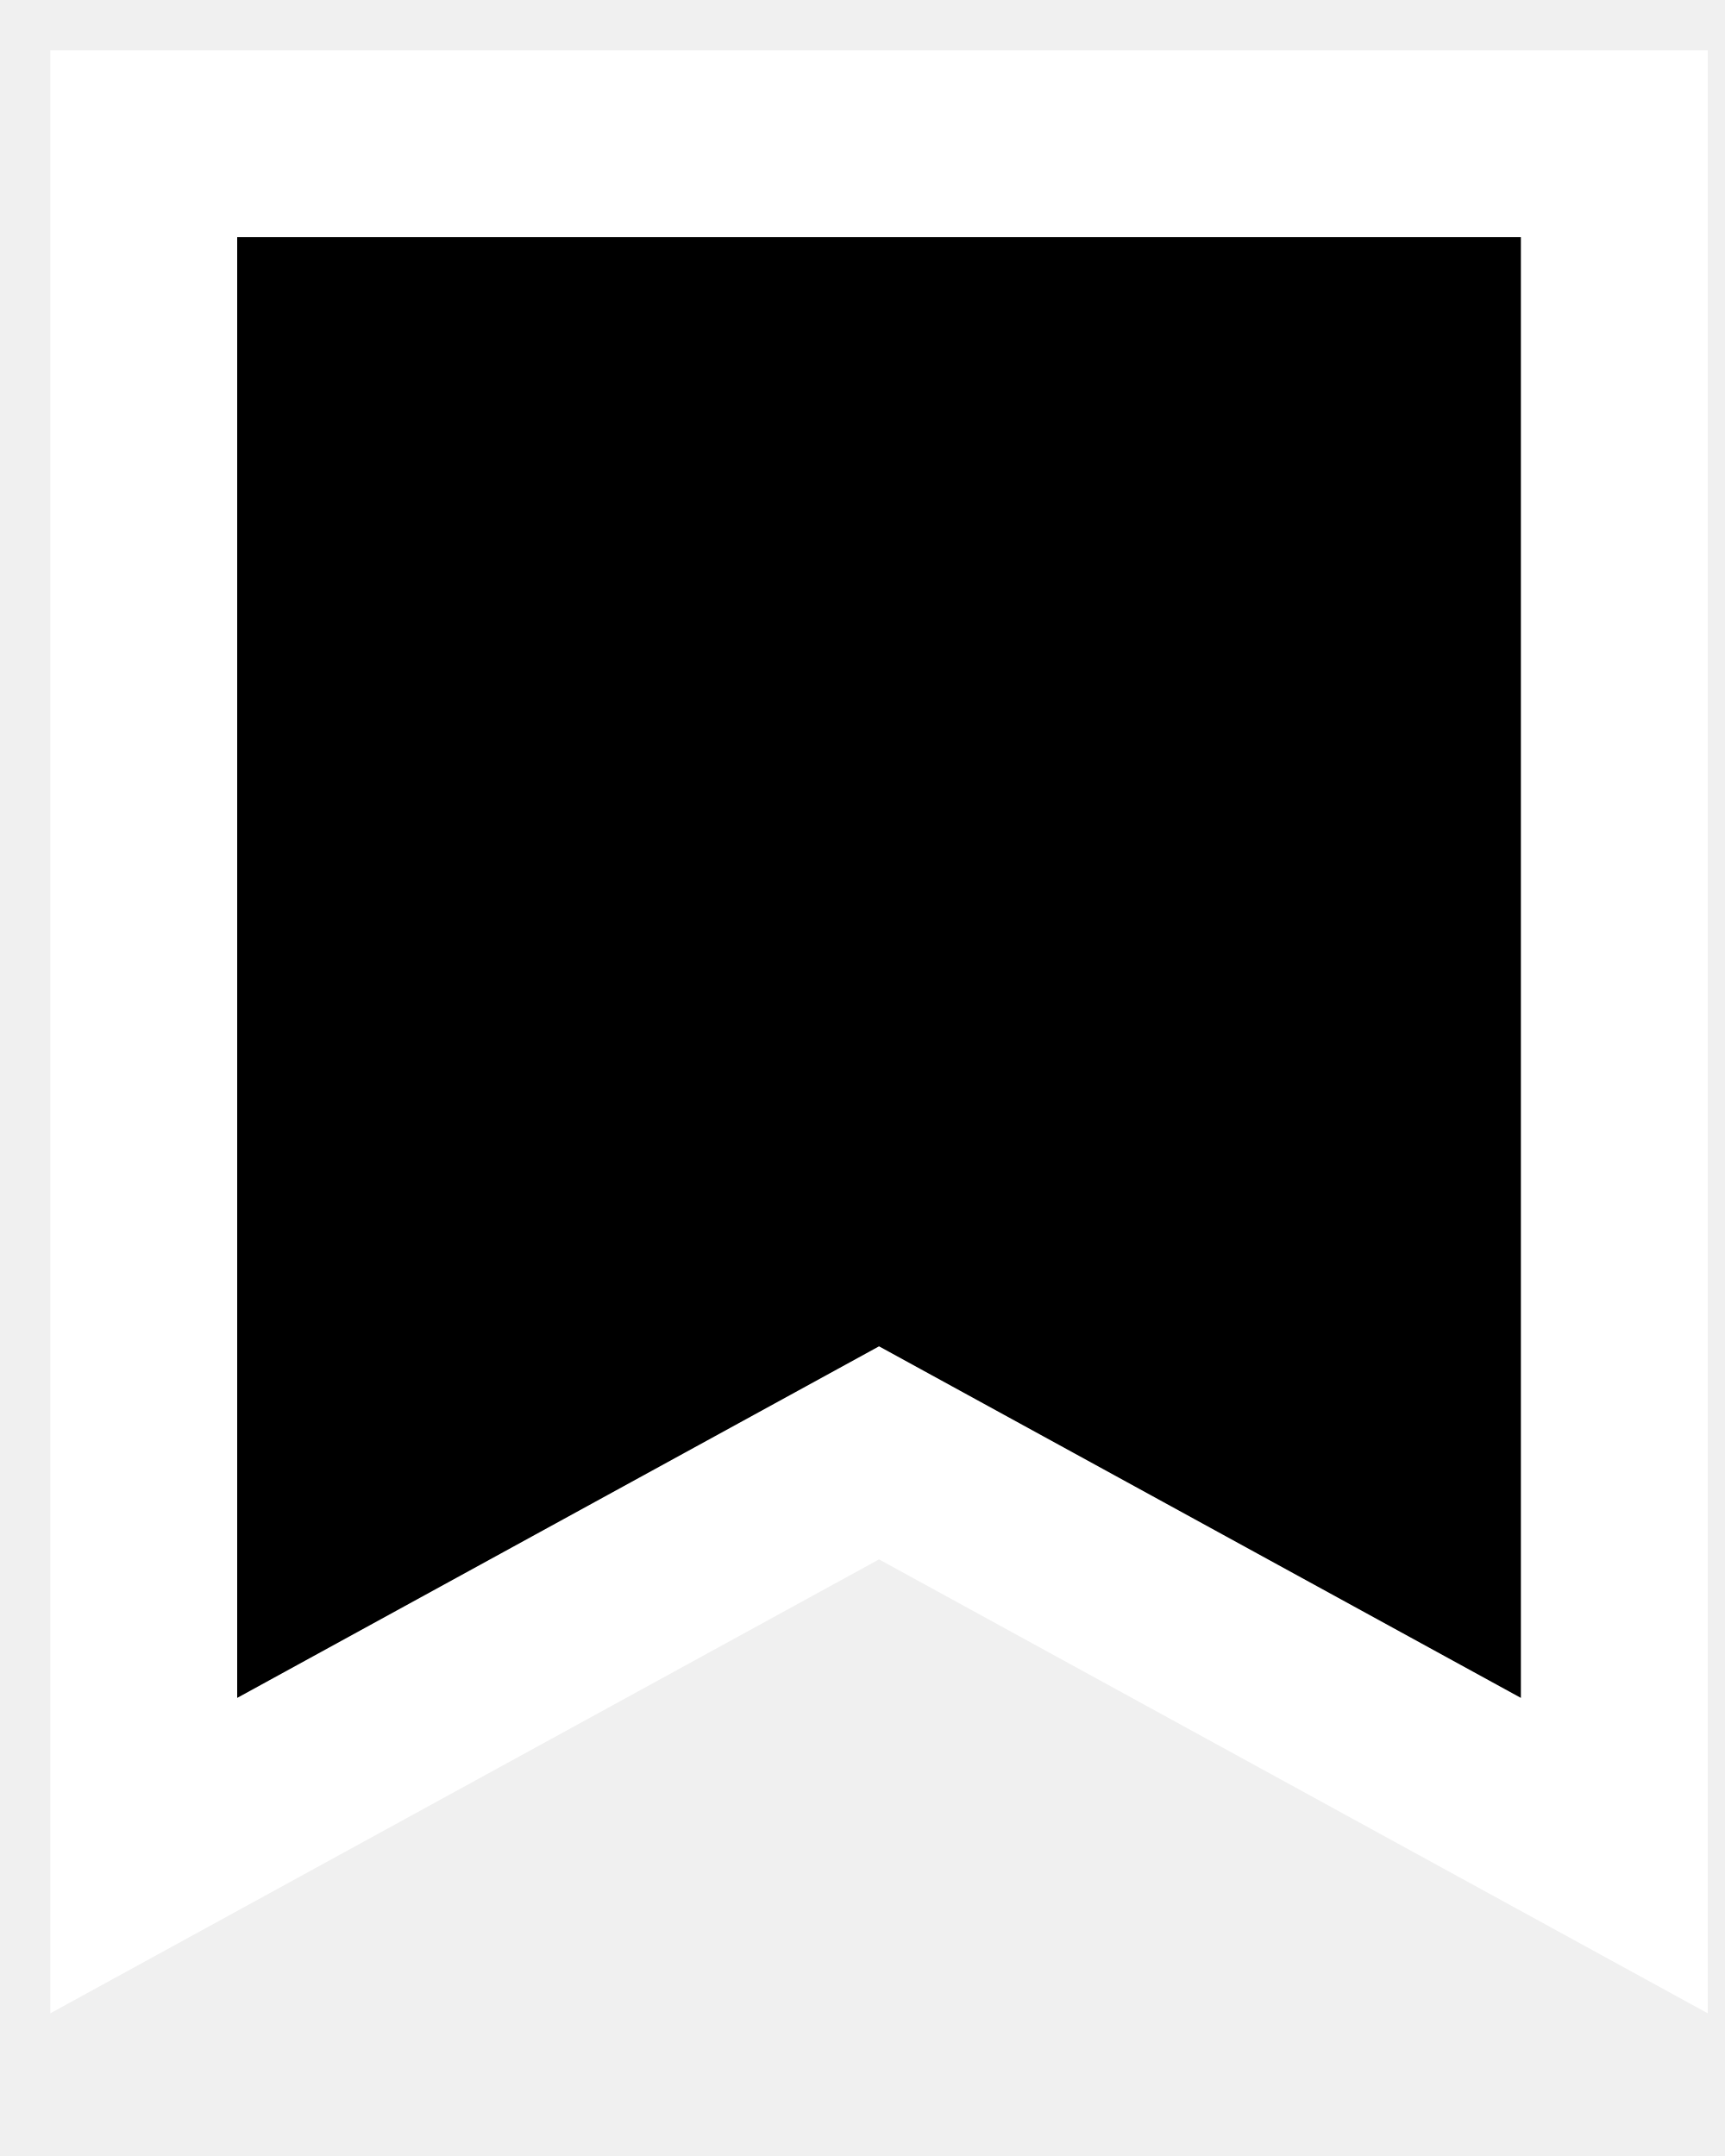
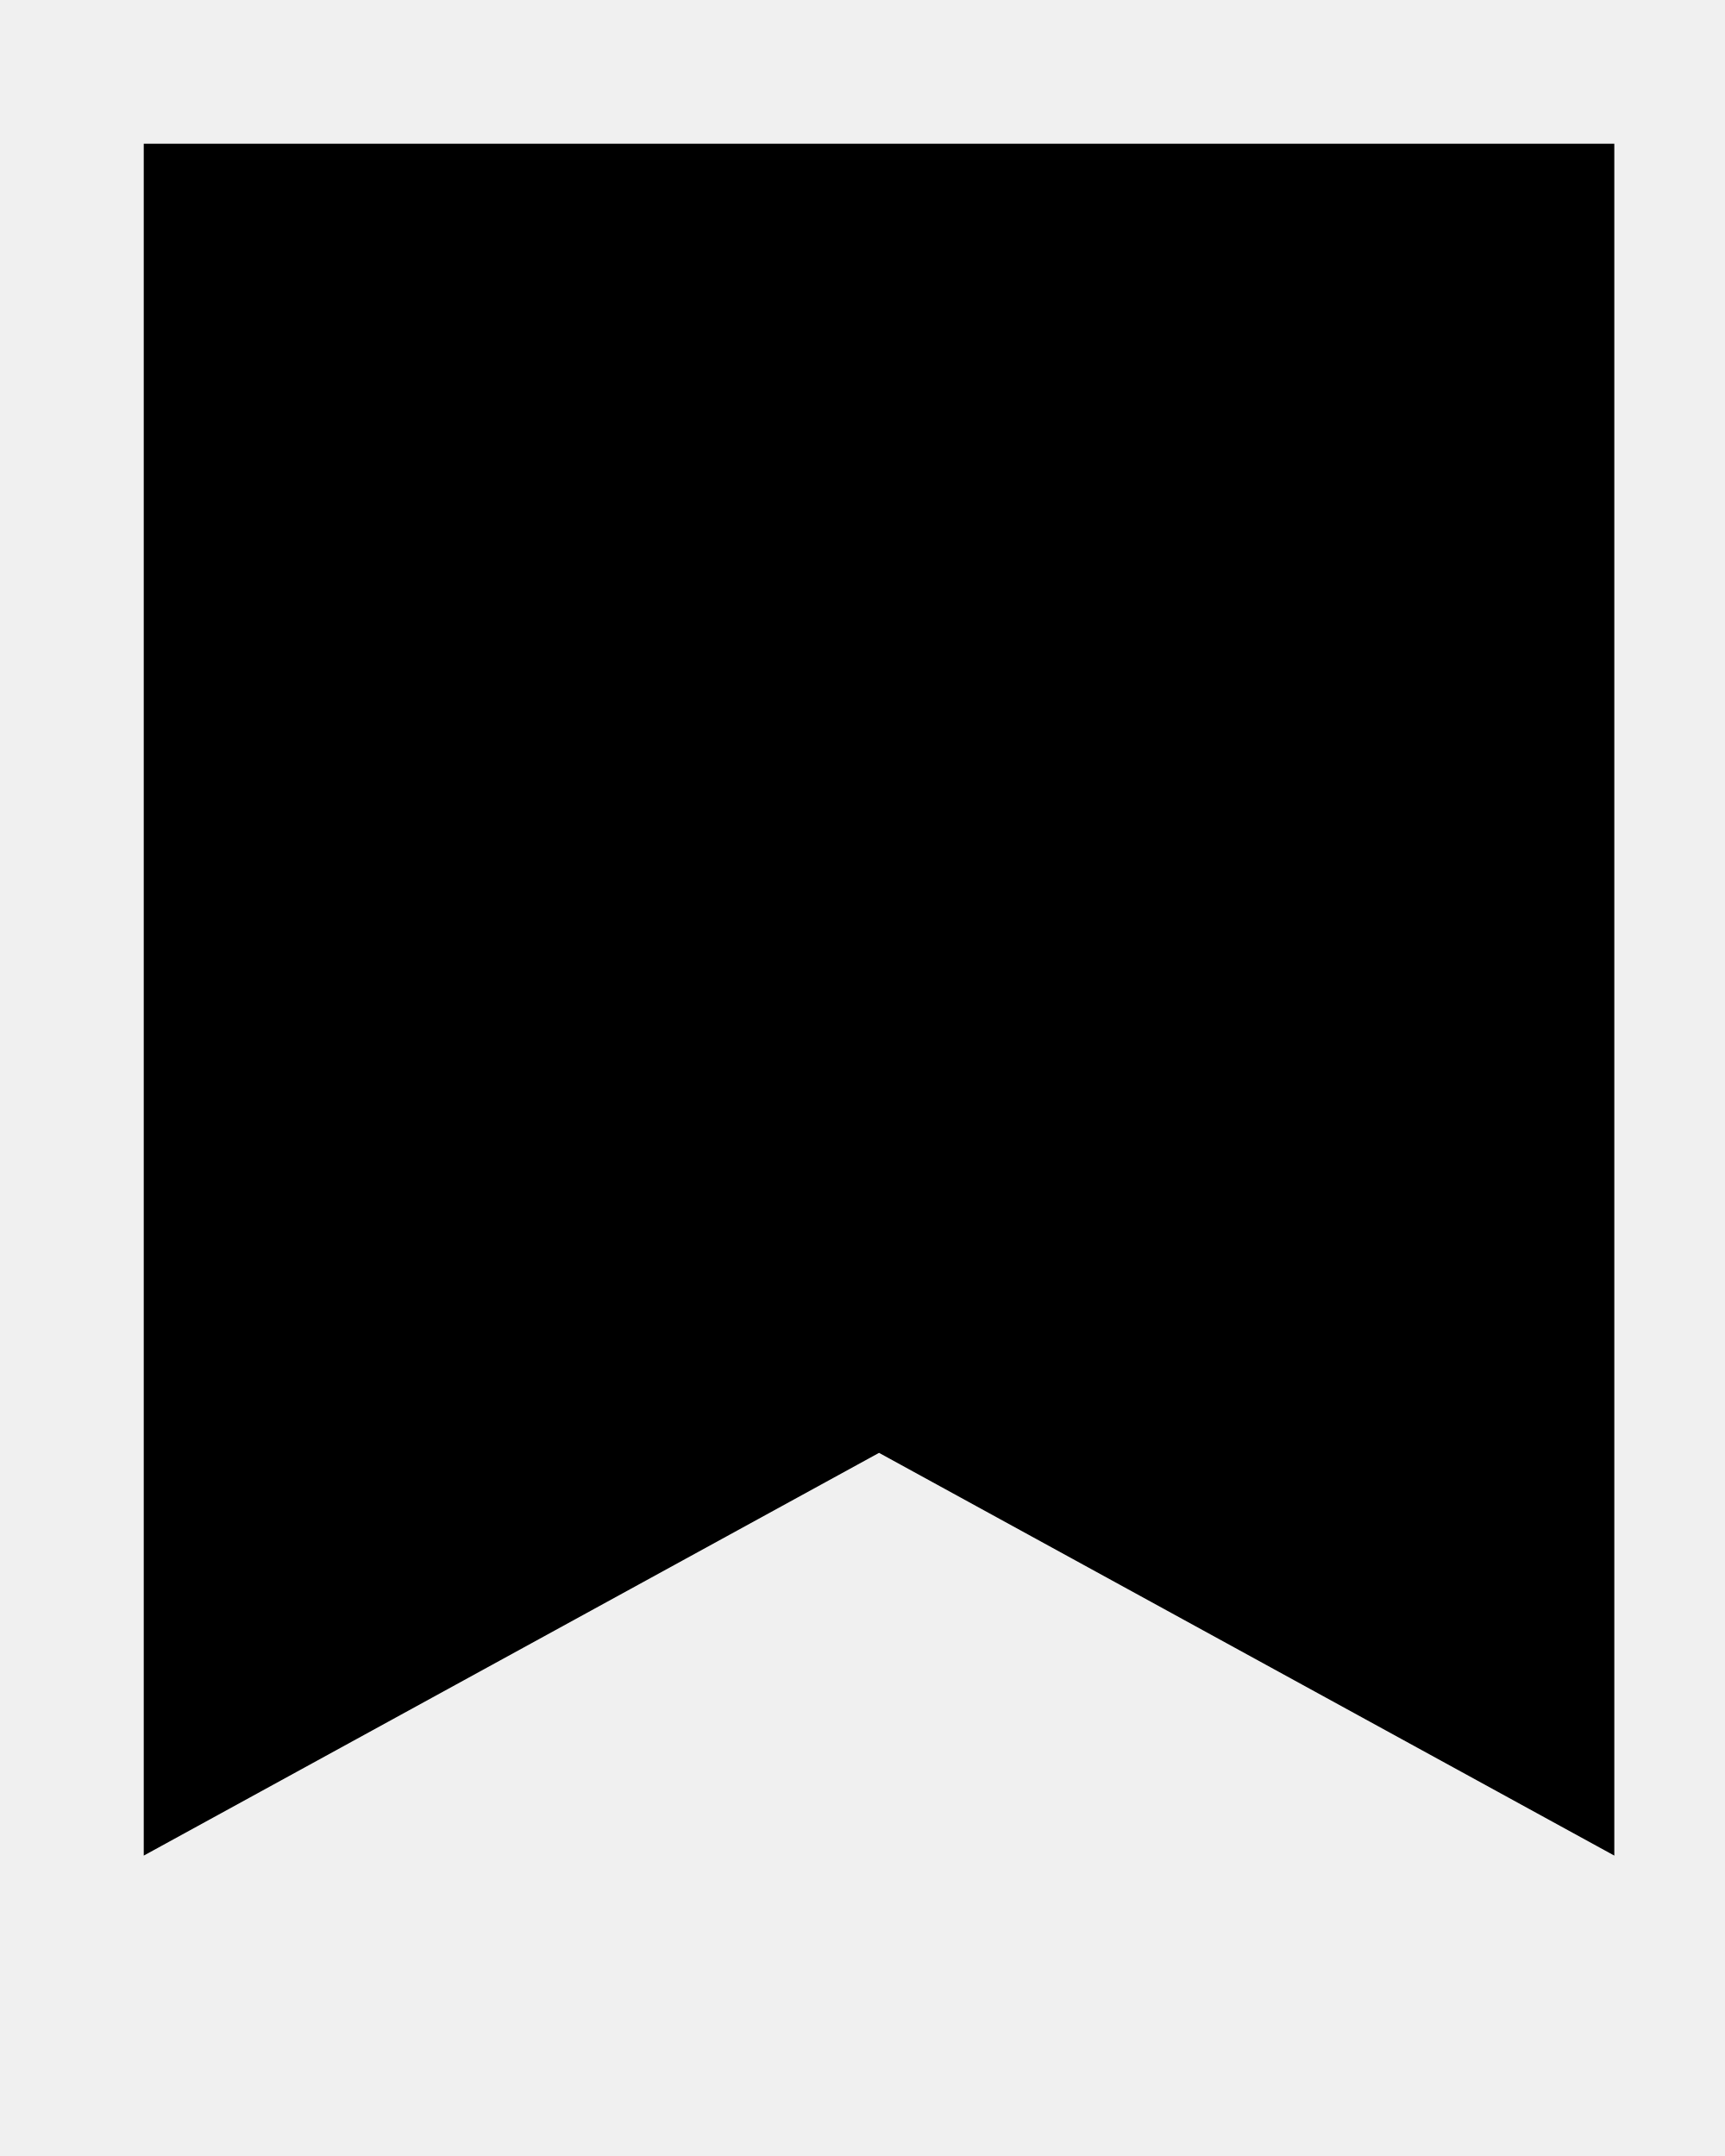
<svg xmlns="http://www.w3.org/2000/svg" width="12" height="15" viewBox="0 0 12 15">
-   <path d="M11.23 1H1V12.91L6.115 10.108L11.23 12.91V1Z" stroke="white" stroke-width="1.3" />
+   <path d="M11.23 1H1V12.91L6.115 10.108L11.23 12.91V1Z" stroke-width="1.3" />
</svg>
